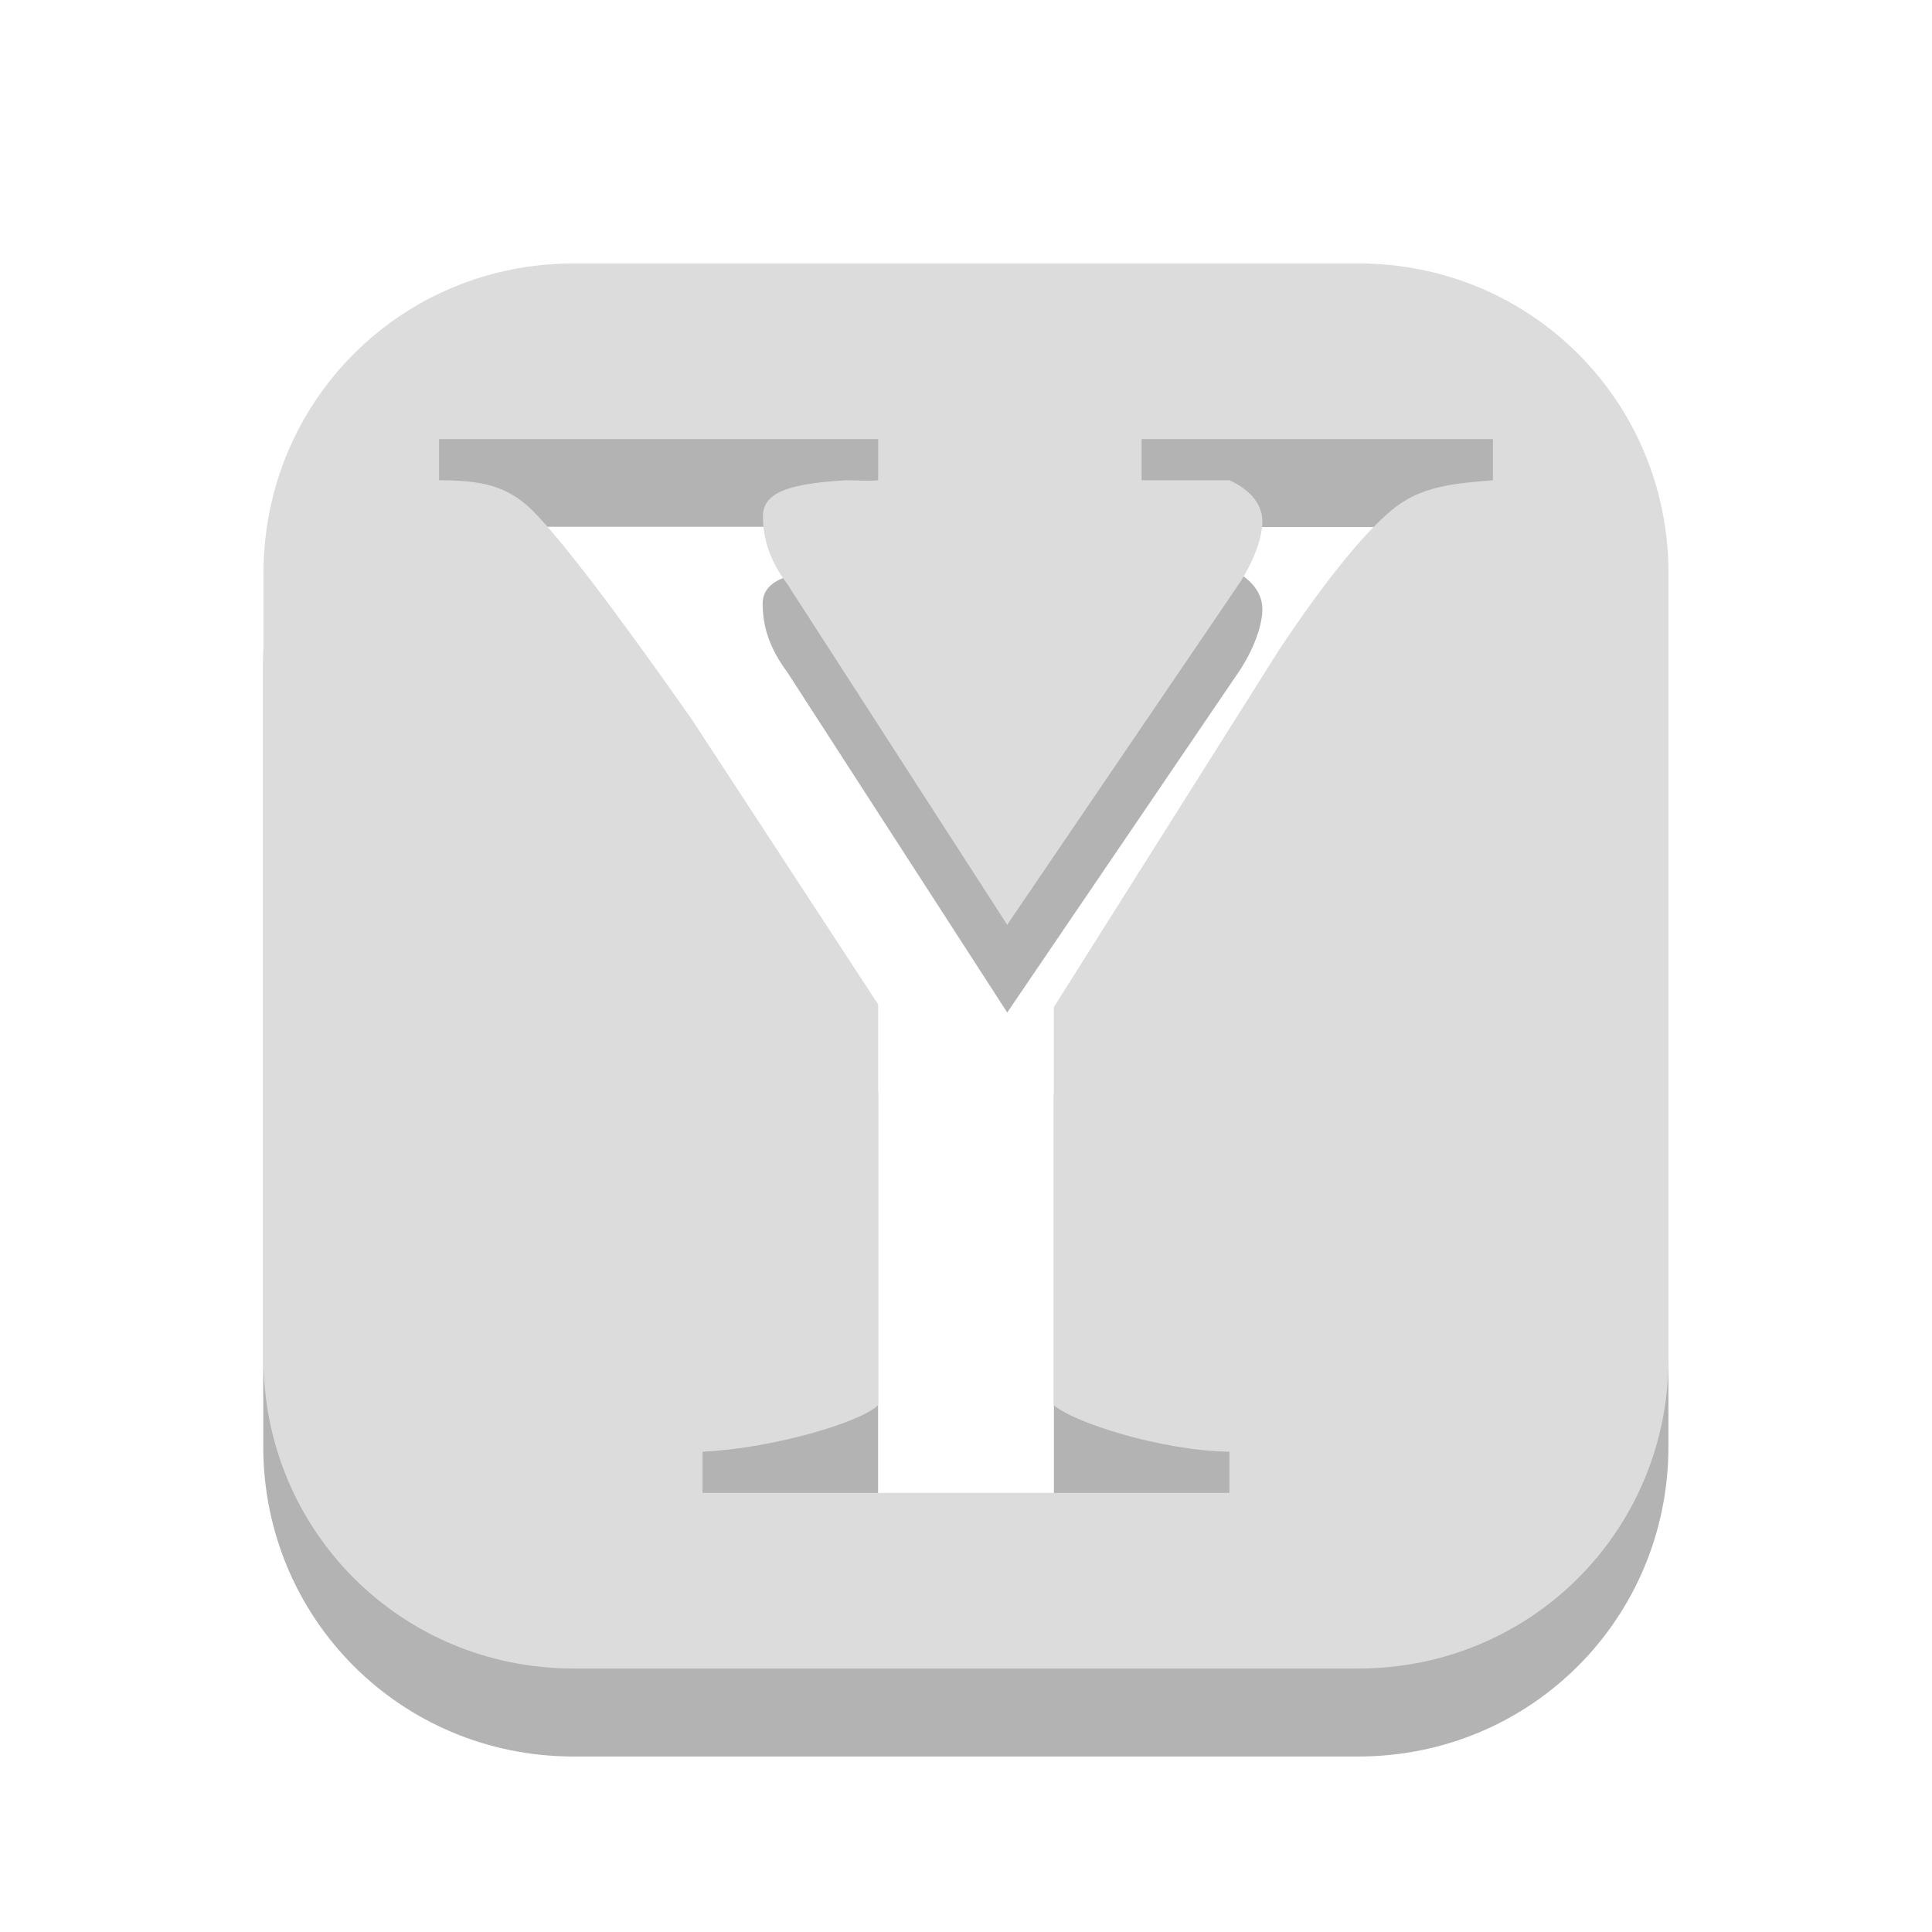
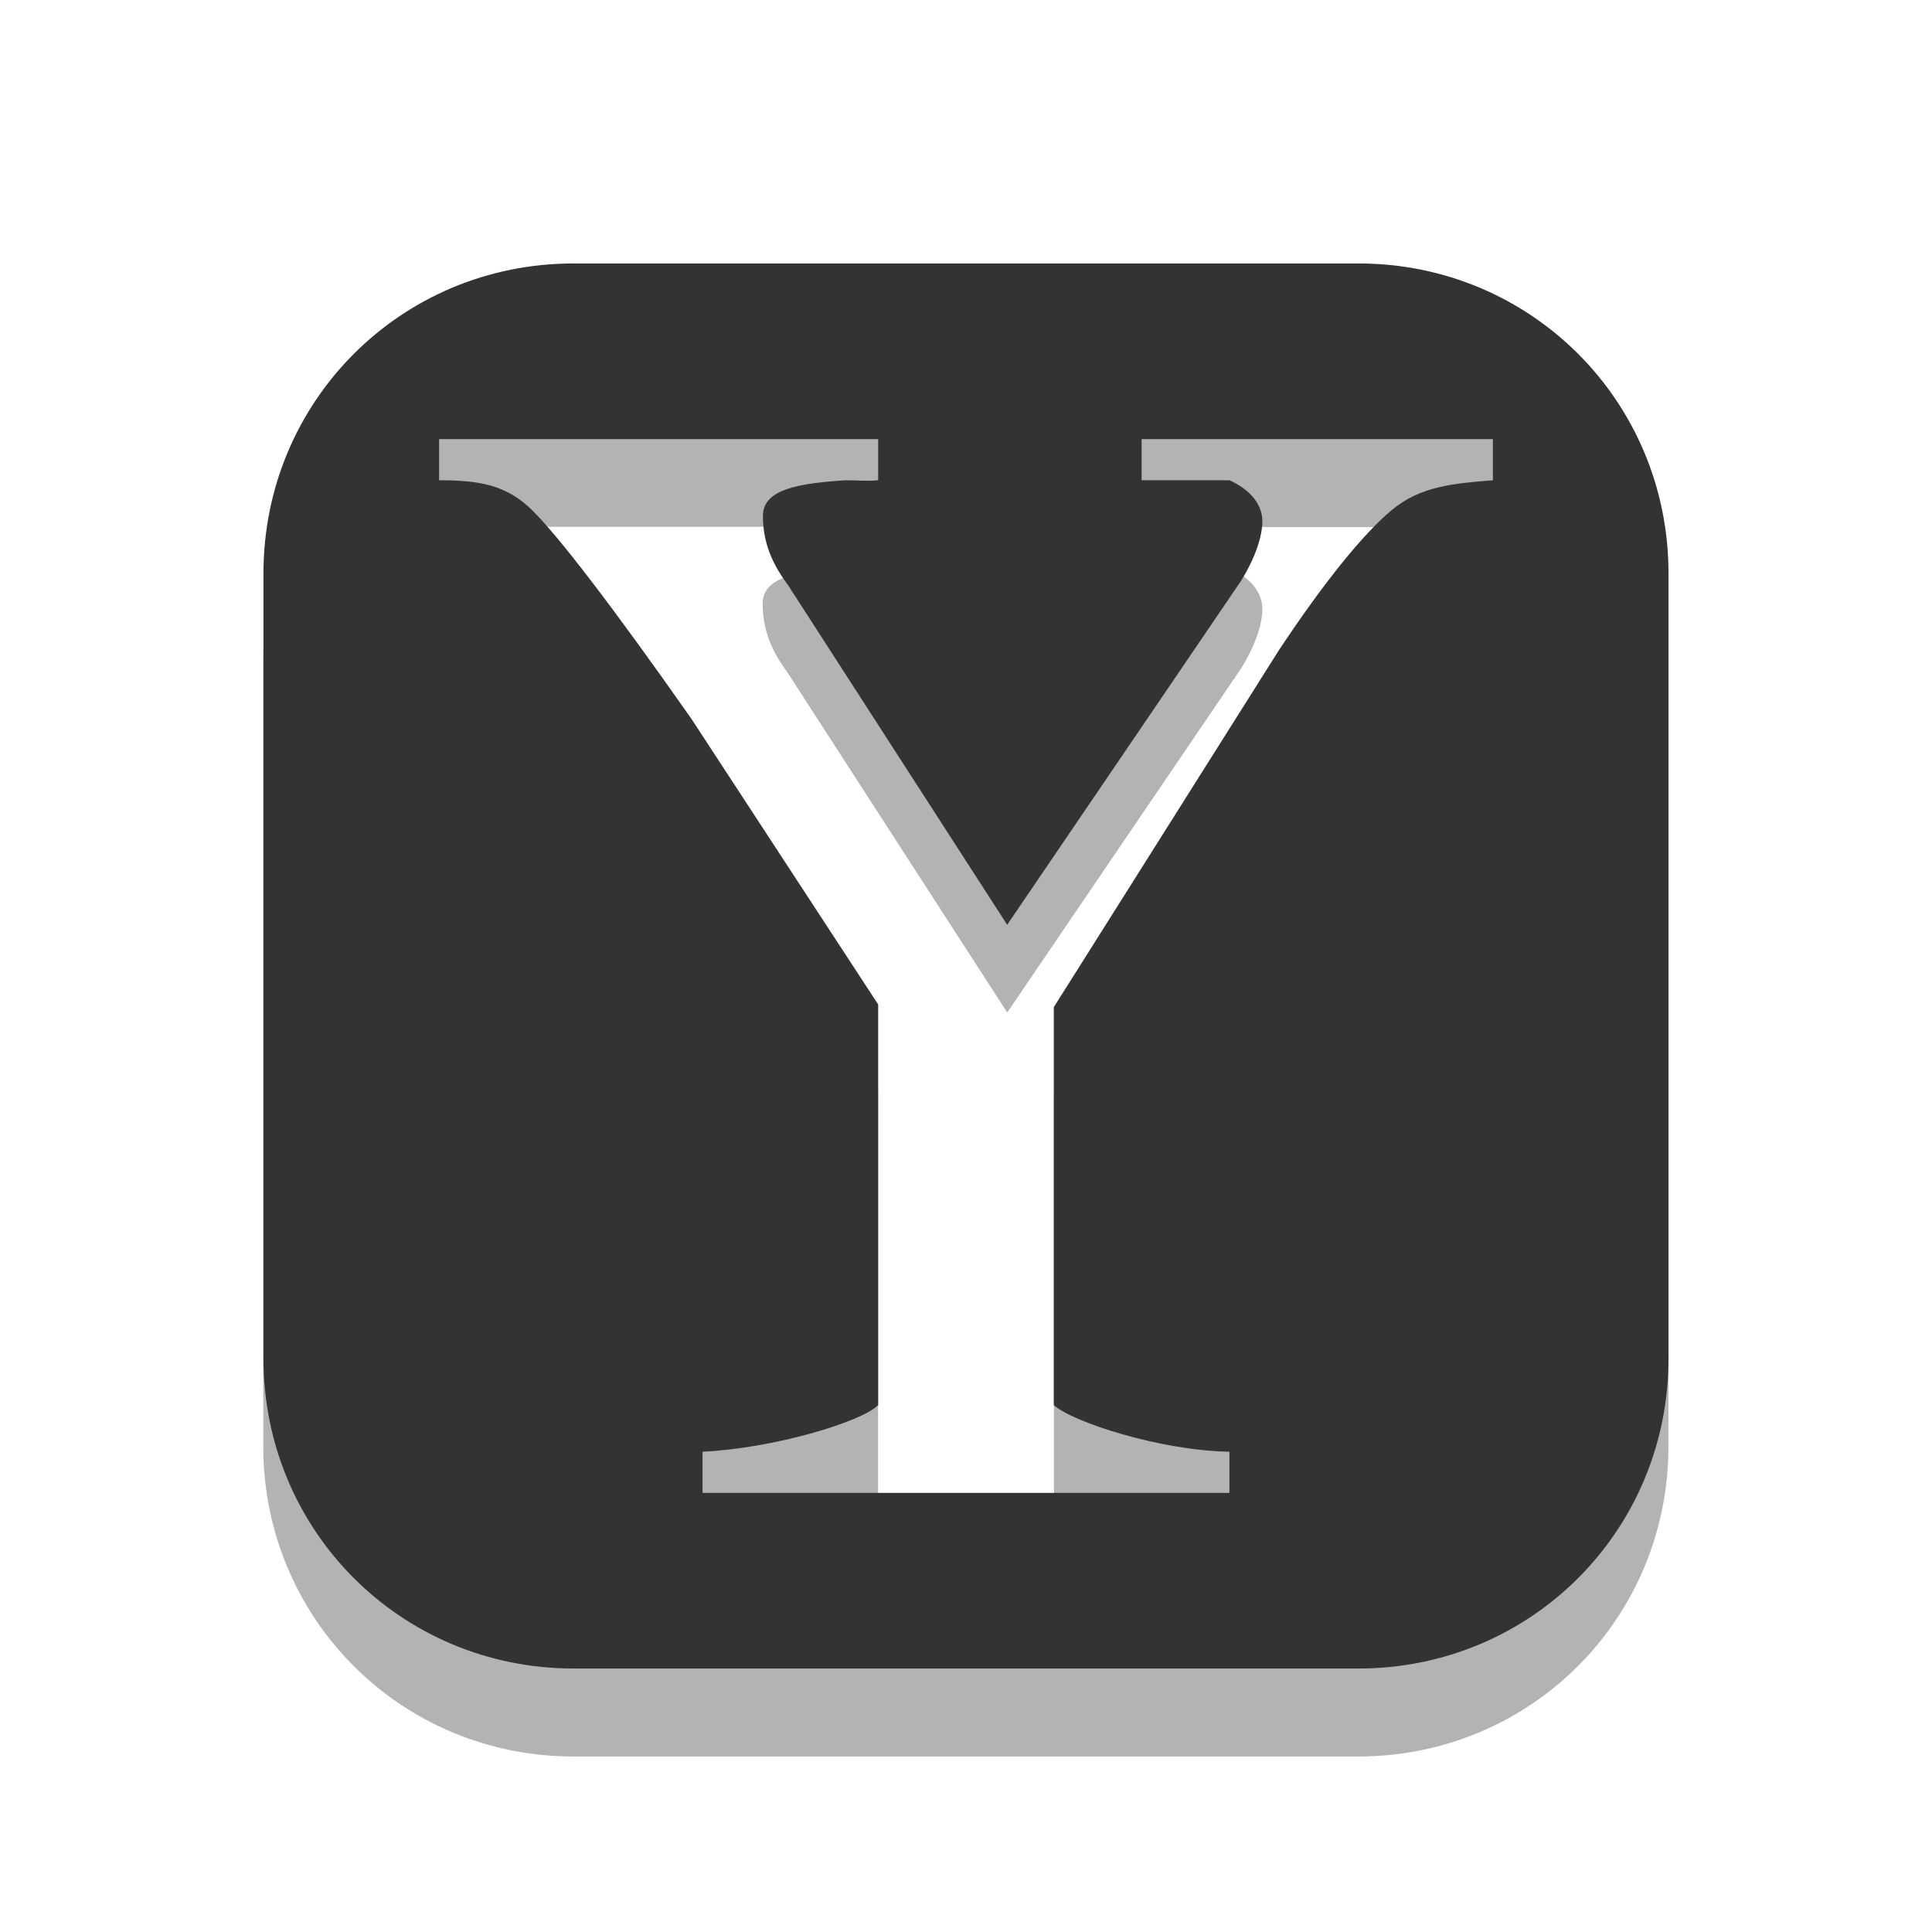
<svg xmlns="http://www.w3.org/2000/svg" xmlns:xlink="http://www.w3.org/1999/xlink" width="22" viewBox="0 0 6.209 6.209" height="22" id="svg2" version="1.1">
  <defs id="defs4">
    <linearGradient id="linearGradient3881-9">
      <stop offset="0" style="stop-color:#474845" id="stop3871" />
      <stop offset="1" style="stop-color:#838681" id="stop3873" />
    </linearGradient>
    <linearGradient gradientTransform="translate(0,-4e-5)" id="linearGradient3058" xlink:href="#linearGradient3881-9" y1="1053.158" y2="1004.847" x2="0" gradientUnits="userSpaceOnUse" />
    <linearGradient y2="268.33" x2="0" y1="279.096" gradientTransform="matrix(1.10525,0,0,1.10525,-134.2787,-295.7618)" gradientUnits="userSpaceOnUse" id="linearGradient3838" xlink:href="#linearGradient4460" />
    <linearGradient id="linearGradient3784-0-9-8">
      <stop offset="0" style="stop-color:#cbdef9" id="stop2994" />
      <stop offset="1" style="stop-color:#0068ff" id="stop2996" />
    </linearGradient>
    <radialGradient cx="148.004" cy="160" gradientTransform="matrix(0.97656,0,0,0.97656,-16.5349,-236.25)" r="128" id="radialGradient4432" xlink:href="#linearGradient3784-0-9-8" gradientUnits="userSpaceOnUse" />
    <linearGradient x2="0" gradientUnits="userSpaceOnUse" y2="268.33" y1="279.096" id="linearGradient3919" xlink:href="#linearGradient4460" gradientTransform="matrix(1.10525,0,0,1.10525,-134.2787,-295.7618)" />
    <linearGradient id="linearGradient4460">
      <stop id="stop7" style="stop-color:#234d89;stop-opacity:1;" offset="0" />
      <stop id="stop9" style="stop-color:#6c99ca;stop-opacity:1;" offset="1" />
    </linearGradient>
    <linearGradient xlink:href="#linearGradient4460" id="linearGradient3042" gradientUnits="userSpaceOnUse" gradientTransform="matrix(1.10525,0,0,1.10525,-125.8152,-299.9785)" y1="279.096" x2="0" y2="268.33" />
  </defs>
  <path id="path3819" d="m 1.843,1.129 c -0.554,0 -0.997,0.443 -0.997,0.997 l 0,2.522 c 0,0.554 0.443,0.997 0.997,0.997 l 2.522,0 c 0.554,0 0.997,-0.443 0.997,-0.997 l 0,-2.522 c 0,-0.554 -0.443,-0.997 -0.997,-0.997 l -2.522,0 z m -0.432,0.564 1.411,0 0,0.132 c -0.036,0.003 -0.059,4.7e-6 -0.106,0 -0.153,0.01 -0.265,0.029 -0.265,0.115 -1.1e-6,0.075 0.023,0.145 0.079,0.22 L 3.237,3.254 3.986,2.152 C 4.036,2.074 4.057,2.002 4.057,1.958 4.057,1.893 4.004,1.85 3.951,1.826 l -0.282,0 0,-0.132 1.129,0 0,0.132 C 4.672,1.836 4.564,1.844 4.471,1.923 4.382,1.998 4.259,2.147 4.11,2.372 l -0.723,1.147 0,1.279 c 0.06,0.055 0.342,0.147 0.564,0.15 l 0,0.132 -1.693,0 0,-0.132 C 2.483,4.937 2.769,4.852 2.822,4.798 l 0,-1.288 L 2.223,2.593 C 1.964,2.225 1.794,2.004 1.711,1.923 1.628,1.841 1.541,1.826 1.411,1.826 l 0,-0.132 z" style="fill:#000000;fill-opacity:1;stroke:none;opacity:0.3" />
-   <path style="fill:#dcdcdc;fill-opacity:1;stroke:none" d="M 6.531 3 C 4.568 3 3 4.568 3 6.531 L 3 15.469 C 3 17.432 4.568 19 6.531 19 L 15.469 19 C 17.432 19 19 17.432 19 15.469 L 19 6.531 C 19 4.568 17.432 3 15.469 3 L 6.531 3 z M 5 5 L 10 5 L 10 5.469 C 9.871 5.481 9.789 5.469 9.625 5.469 C 9.085 5.505 8.687 5.573 8.688 5.875 C 8.687 6.141 8.769 6.39 8.969 6.656 L 11.469 10.531 L 14.125 6.625 C 14.301 6.347 14.375 6.095 14.375 5.938 C 14.375 5.708 14.188 5.553 14 5.469 L 13 5.469 L 13 5 L 17 5 L 17 5.469 C 16.554 5.505 16.173 5.535 15.844 5.812 C 15.527 6.078 15.091 6.609 14.562 7.406 L 12 11.469 L 12 16 C 12.211 16.193 13.213 16.519 14 16.531 L 14 17 L 8 17 L 8 16.531 C 8.799 16.495 9.812 16.193 10 16 L 10 11.438 L 7.875 8.188 C 6.959 6.882 6.356 6.103 6.062 5.812 C 5.769 5.522 5.462 5.469 5 5.469 L 5 5 z " transform="scale(0.2822222,0.2822222)" id="rect3813" />
+   <path style="fill:#333333;fill-opacity:1;stroke:none" d="M 6.531 3 C 4.568 3 3 4.568 3 6.531 L 3 15.469 C 3 17.432 4.568 19 6.531 19 L 15.469 19 C 17.432 19 19 17.432 19 15.469 L 19 6.531 C 19 4.568 17.432 3 15.469 3 L 6.531 3 z M 5 5 L 10 5 L 10 5.469 C 9.871 5.481 9.789 5.469 9.625 5.469 C 9.085 5.505 8.687 5.573 8.688 5.875 C 8.687 6.141 8.769 6.39 8.969 6.656 L 11.469 10.531 L 14.125 6.625 C 14.301 6.347 14.375 6.095 14.375 5.938 C 14.375 5.708 14.188 5.553 14 5.469 L 13 5.469 L 13 5 L 17 5 L 17 5.469 C 16.554 5.505 16.173 5.535 15.844 5.812 C 15.527 6.078 15.091 6.609 14.562 7.406 L 12 11.469 L 12 16 C 12.211 16.193 13.213 16.519 14 16.531 L 14 17 L 8 17 L 8 16.531 C 8.799 16.495 9.812 16.193 10 16 L 10 11.438 L 7.875 8.188 C 6.959 6.882 6.356 6.103 6.062 5.812 C 5.769 5.522 5.462 5.469 5 5.469 L 5 5 z " transform="scale(0.2822222,0.2822222)" id="rect3813" />
</svg>
